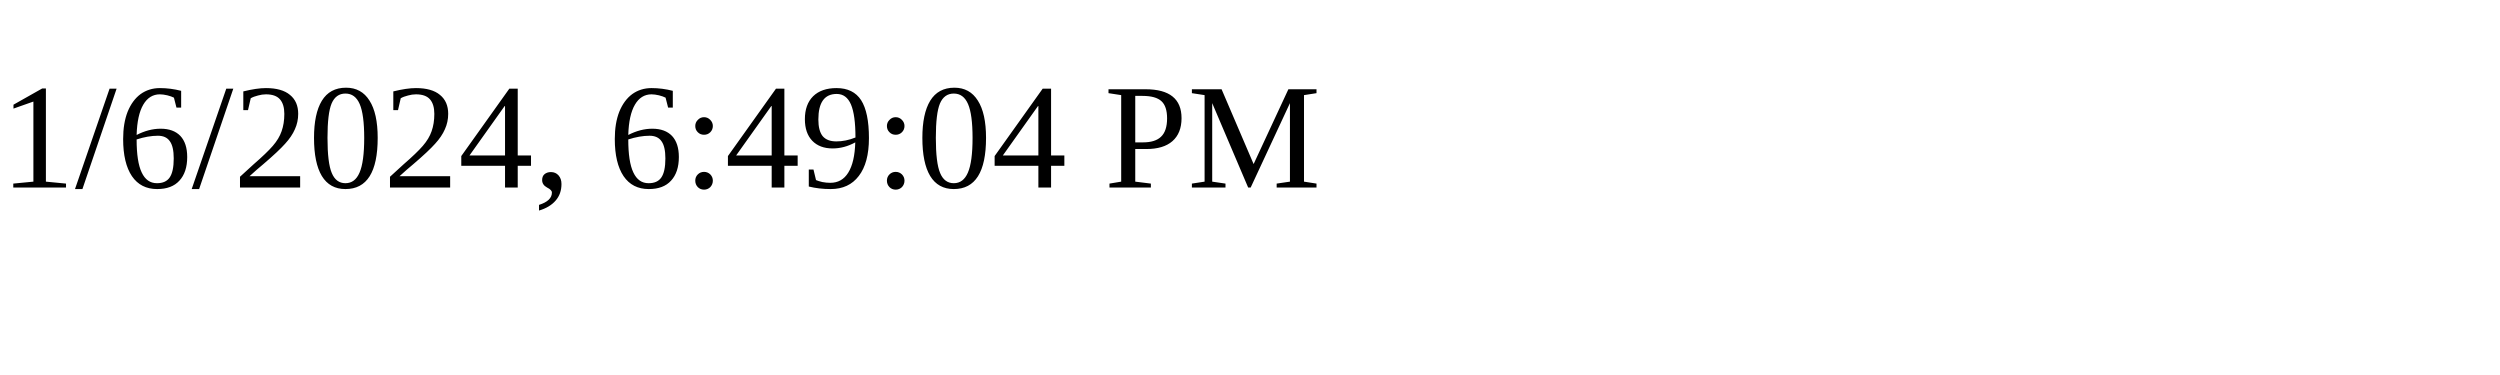
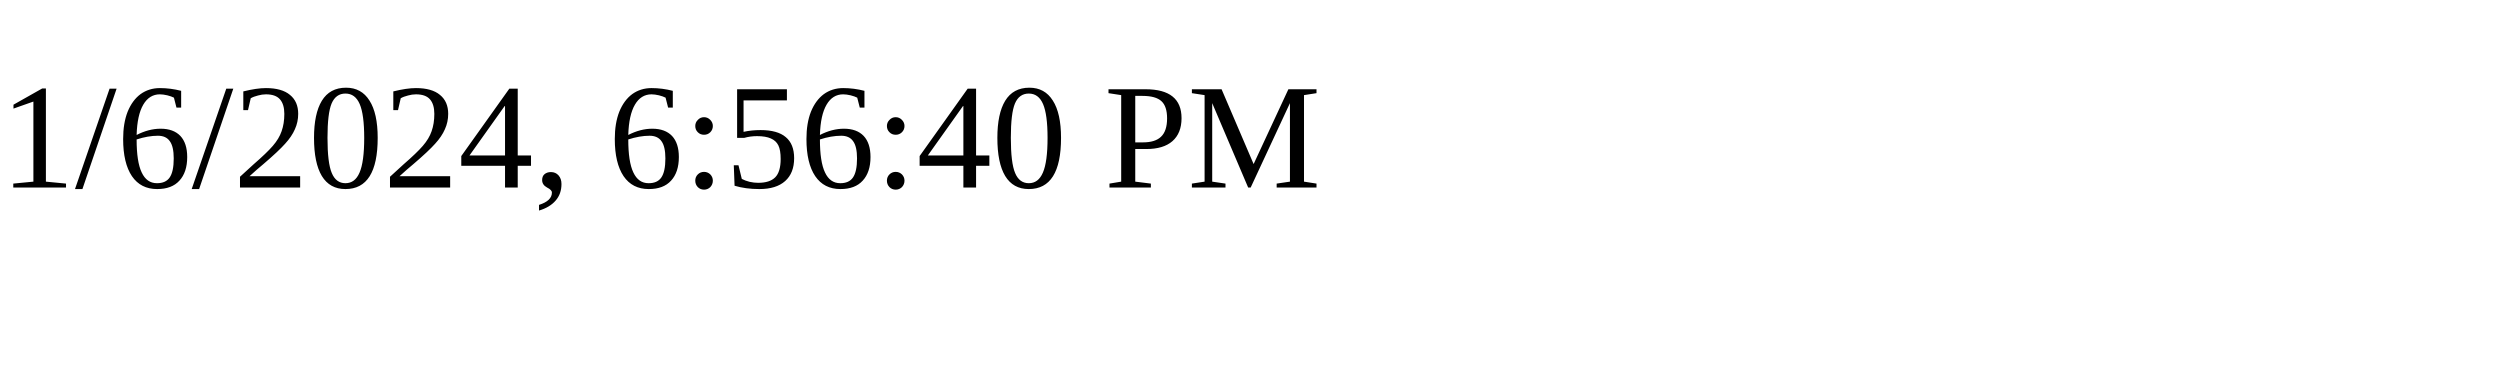
<svg xmlns="http://www.w3.org/2000/svg" height="30" width="200">
-   <text x="0" y="15">1/6/2024, 6:49:04 PM</text>
+   <text x="0" y="15">1/6/2024, 6:56:40 PM</text>
</svg>
